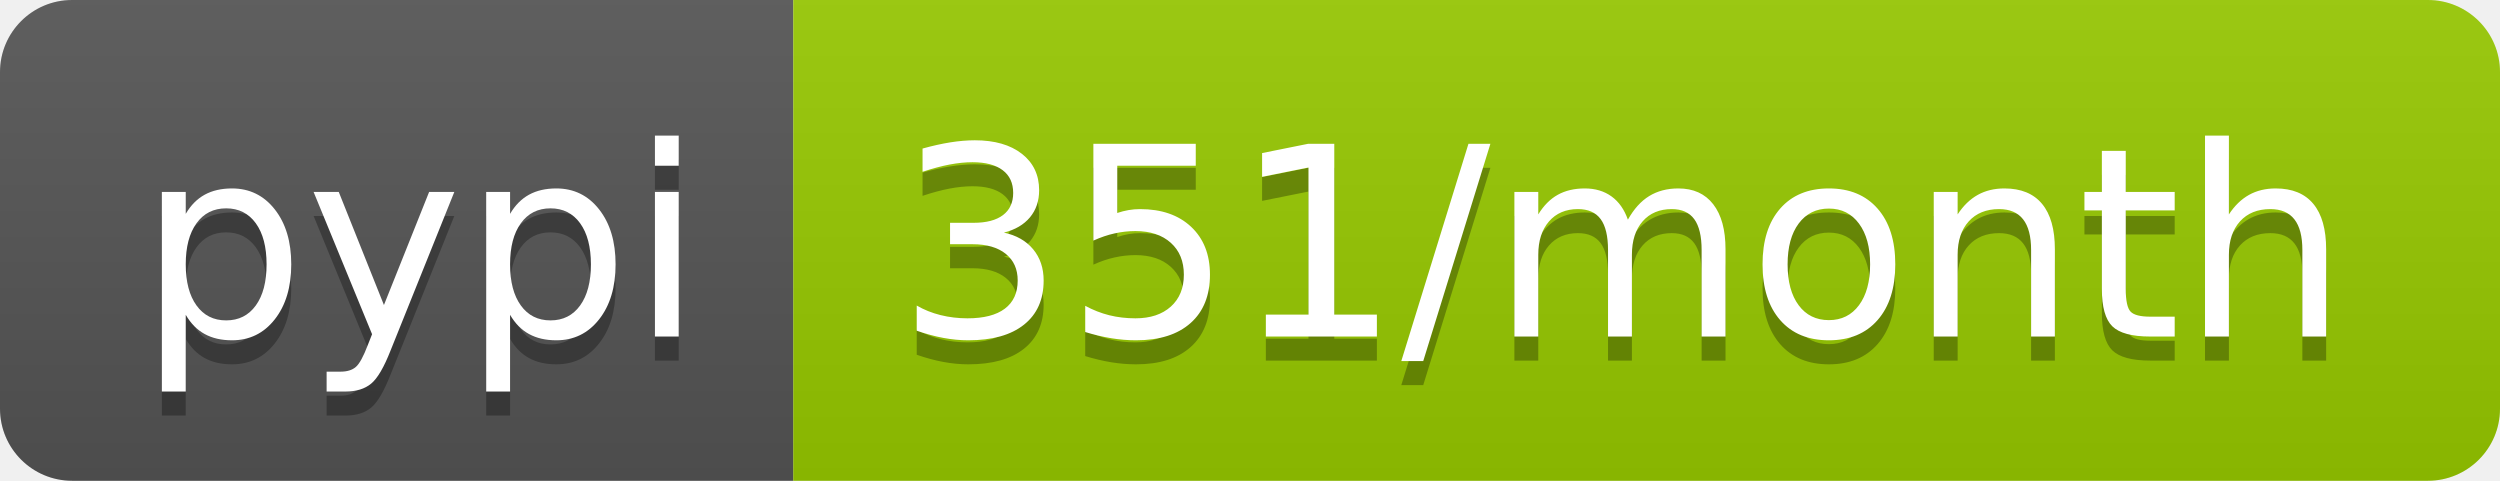
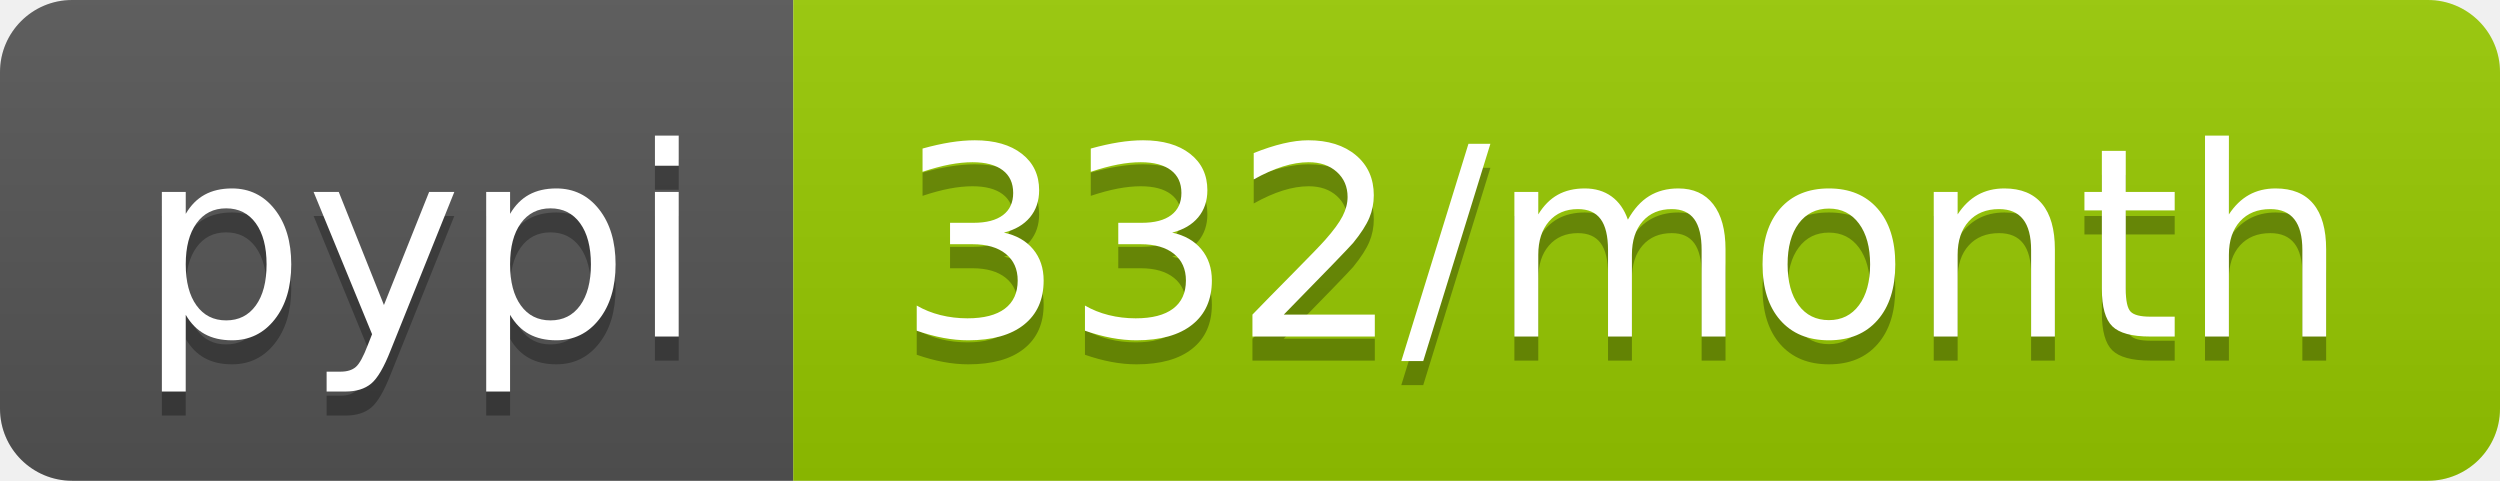
<svg xmlns="http://www.w3.org/2000/svg" width="104" height="20">
  <linearGradient id="b" x2="0" y2="100%">
    <stop offset="0" stop-color="#bbb" stop-opacity=".1" />
    <stop offset="1" stop-opacity=".1" />
  </linearGradient>
  <clipPath id="a">
    <rect width="104" height="20" rx="3" fill="#fff" />
  </clipPath>
  <g clip-path="url(#a)">
    <path fill="#555" d="M0 0h33v20H0z" />
    <path fill="#97ca00" d="M33 0h71v20H33z" />
    <path fill="url(#b)" d="M0 0h104v20H0z" />
  </g>
  <g fill="#fff" text-anchor="middle" font-family="DejaVu Sans,Verdana,Geneva,sans-serif" font-size="110">
    <text x="175" y="150" fill="#010101" fill-opacity=".3" transform="scale(.1)" textLength="230">pypi</text>
    <text x="175" y="140" transform="scale(.1)" textLength="230">pypi</text>
-     <text x="675" y="150" fill="#010101" fill-opacity=".3" transform="scale(.1)" textLength="610">351/month</text>
-     <text x="675" y="140" transform="scale(.1)" textLength="610">351/month</text>
+     <text x="675" y="150" fill="#010101" fill-opacity=".3" transform="scale(.1)" textLength="610">332/month</text>
+     <text x="675" y="140" transform="scale(.1)" textLength="610">332/month</text>
  </g>
</svg>
